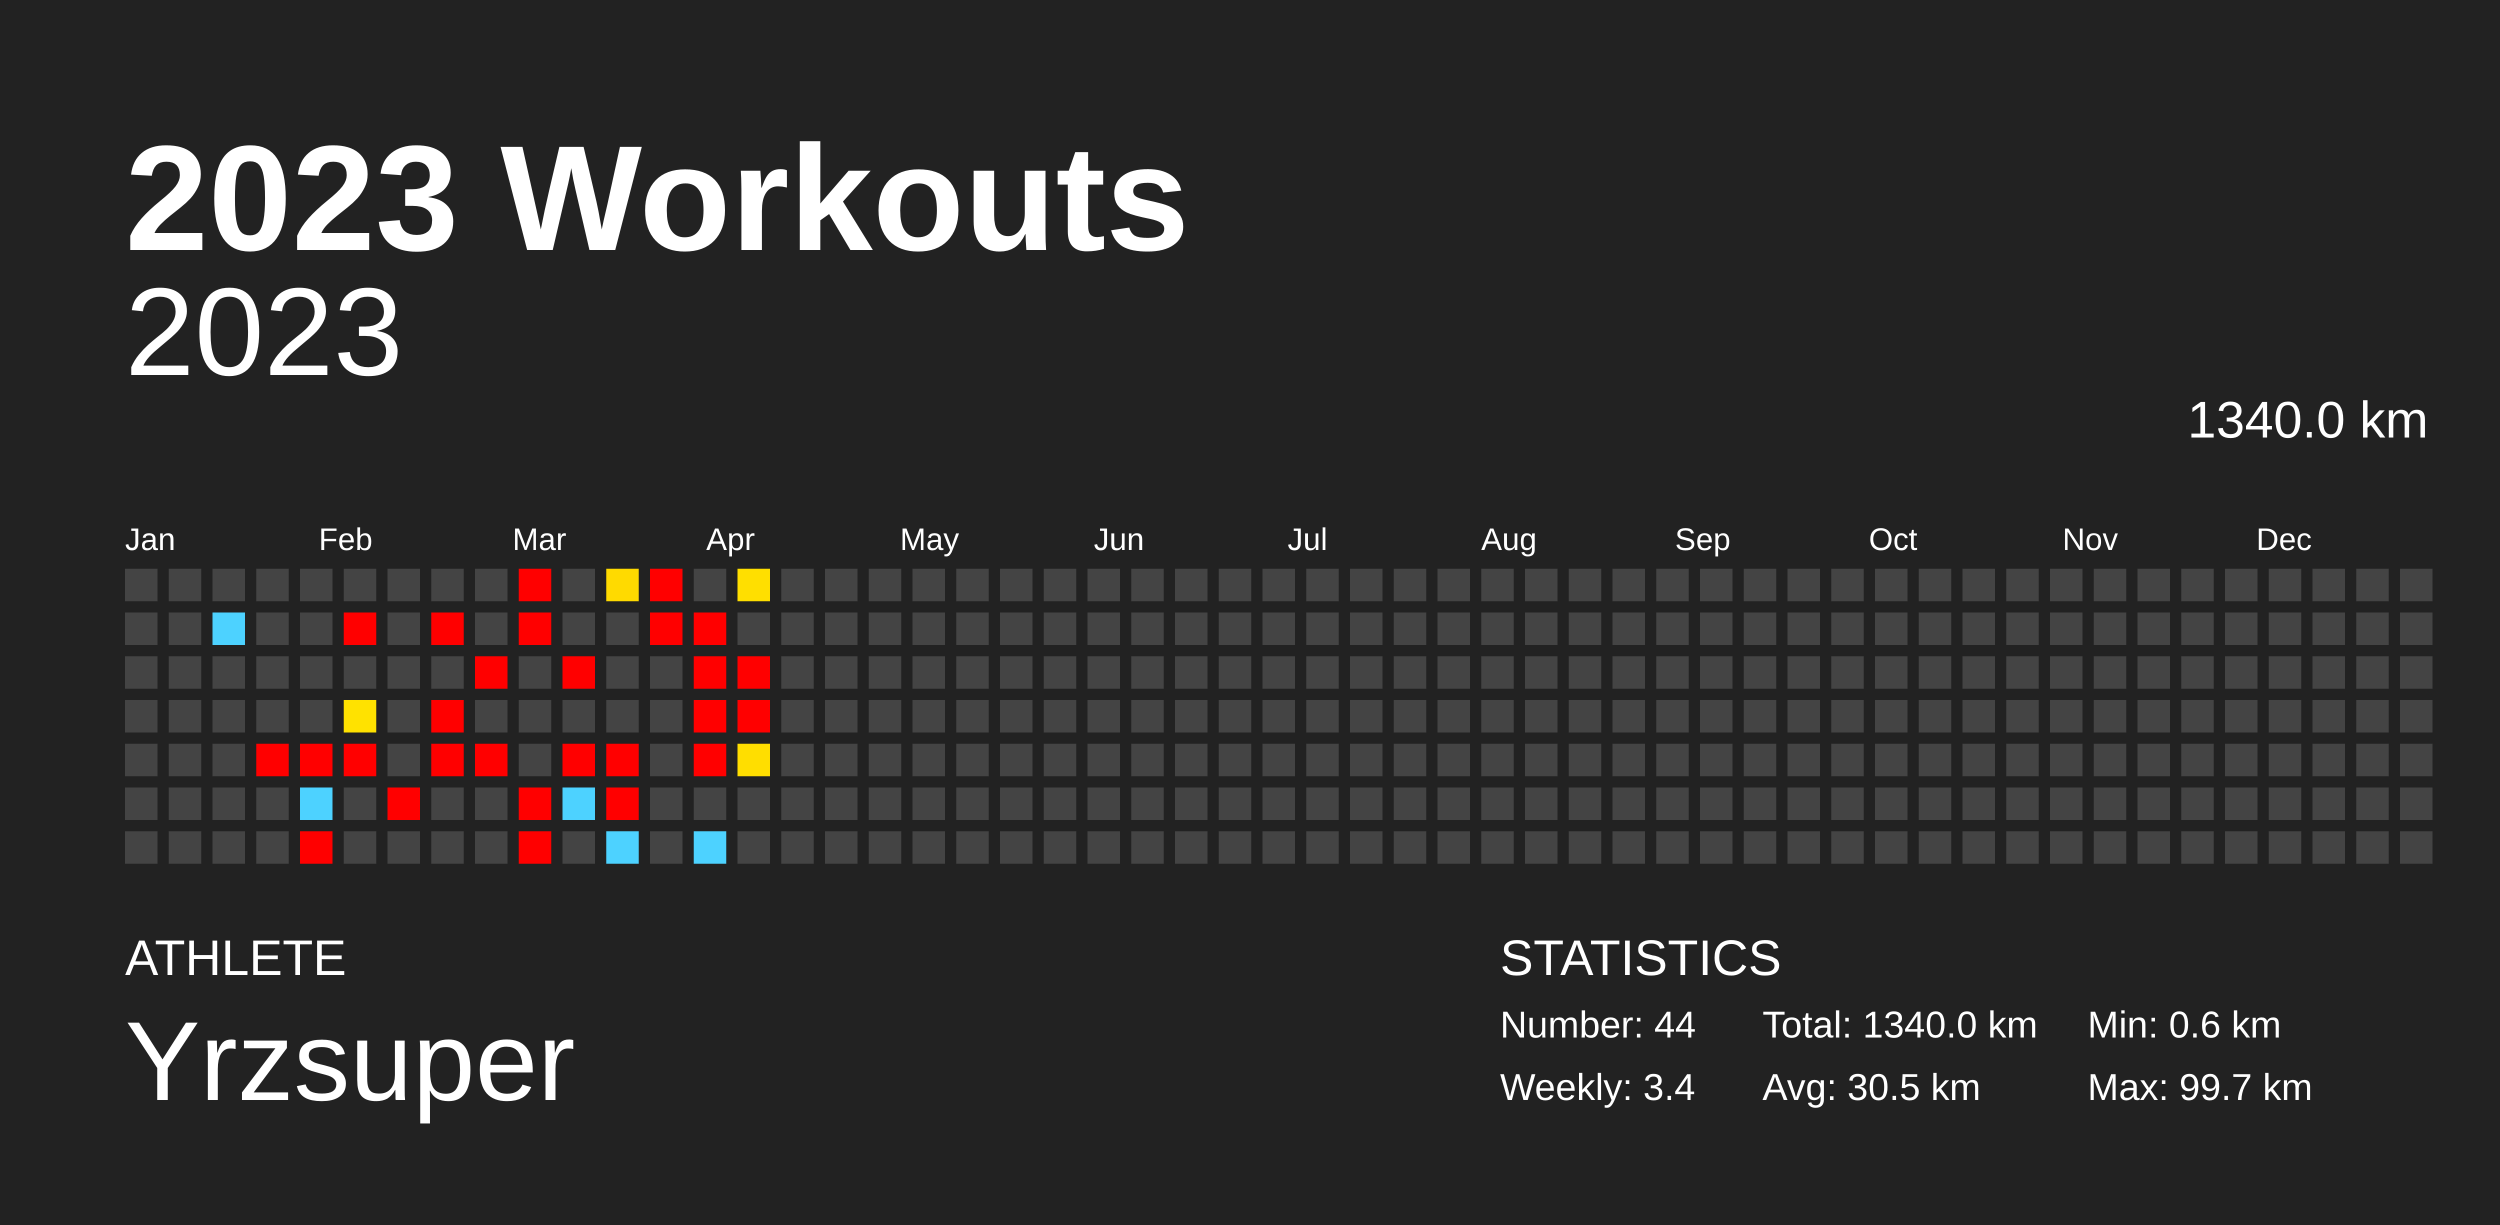
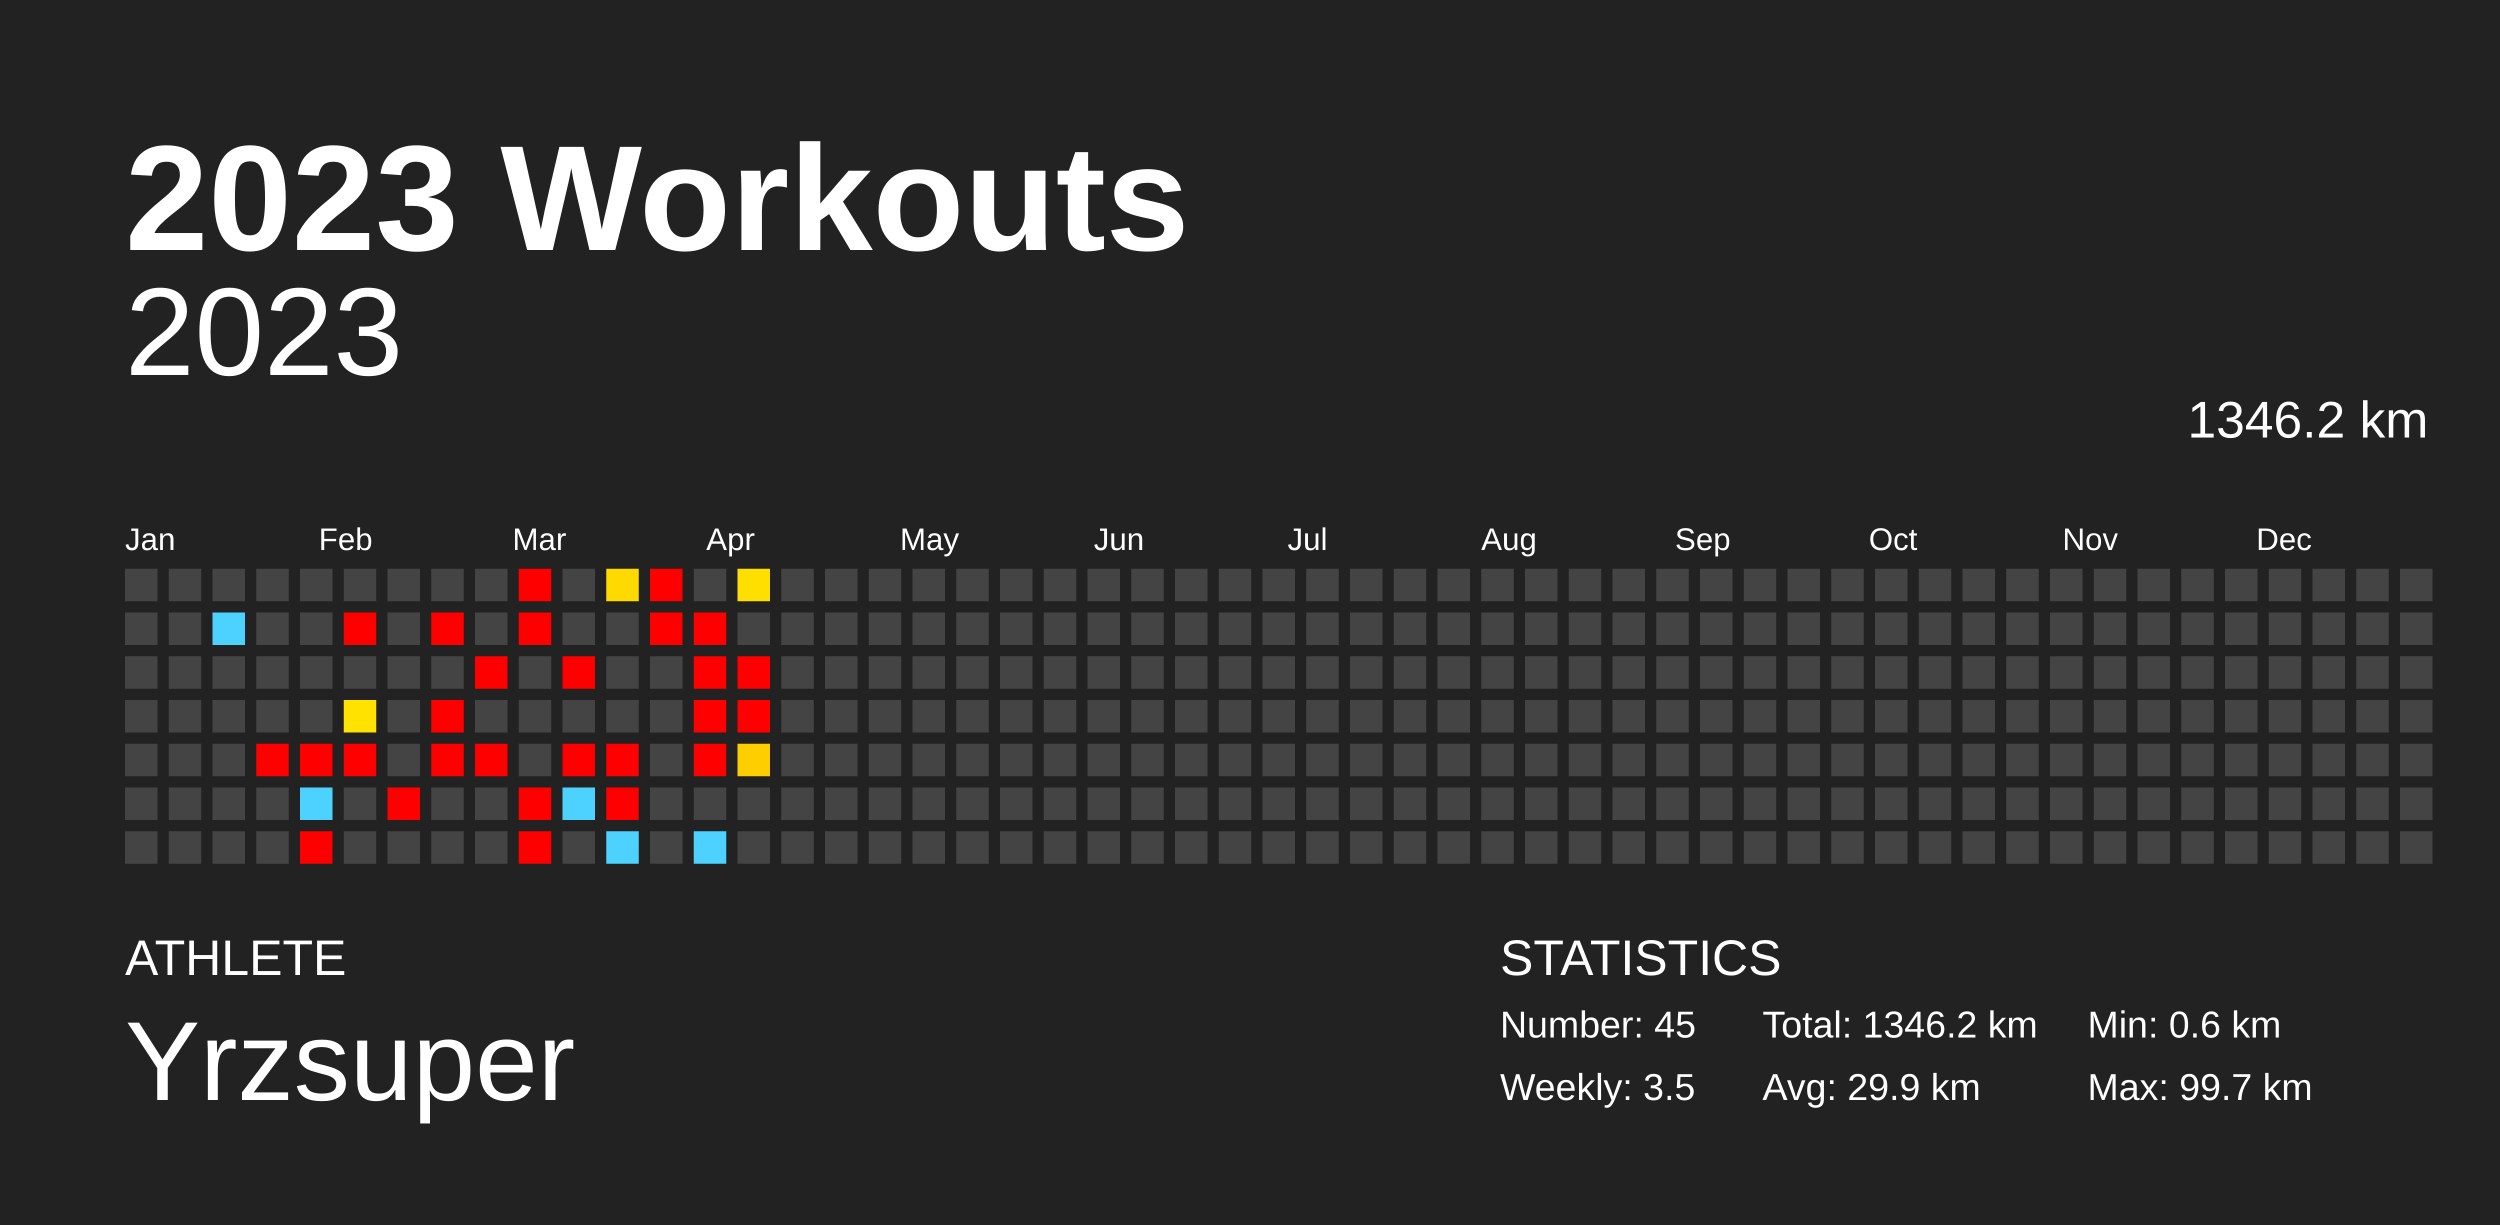
<svg xmlns="http://www.w3.org/2000/svg" baseProfile="full" height="98mm" version="1.1" viewBox="0,0,200,98" width="200mm">
  <defs />
  <rect fill="#222222" height="98" width="200" x="0" y="0" />
  <text fill="#FFFFFF" style="font-size:12px; font-family:Arial; font-weight:bold;" x="10" y="20">2023 Workouts</text>
  <text fill="#FFFFFF" style="font-size:4px; font-family:Arial" x="10" y="78">ATHLETE</text>
  <text fill="#FFFFFF" style="font-size:9px; font-family:Arial" x="10" y="88">Yrzsuper</text>
  <text fill="#FFFFFF" style="font-size:4px; font-family:Arial" x="120" y="78">STATISTICS</text>
-   <text fill="#FFFFFF" style="font-size:3px; font-family:Arial" x="120" y="83">Number: 44</text>
-   <text fill="#FFFFFF" style="font-size:3px; font-family:Arial" x="120" y="88">Weekly: 3.4</text>
-   <text fill="#FFFFFF" style="font-size:3px; font-family:Arial" x="141" y="83">Total: 1340.0 km</text>
-   <text fill="#FFFFFF" style="font-size:3px; font-family:Arial" x="141" y="88">Avg: 30.5 km</text>
+   <text fill="#FFFFFF" style="font-size:3px; font-family:Arial" x="120" y="83">Number: 45</text>
+   <text fill="#FFFFFF" style="font-size:3px; font-family:Arial" x="120" y="88">Weekly: 3.5</text>
+   <text fill="#FFFFFF" style="font-size:3px; font-family:Arial" x="141" y="83">Total: 1346.2 km</text>
+   <text fill="#FFFFFF" style="font-size:3px; font-family:Arial" x="141" y="88">Avg: 29.9 km</text>
  <text fill="#FFFFFF" style="font-size:3px; font-family:Arial" x="167" y="83">Min: 0.6 km</text>
  <text fill="#FFFFFF" style="font-size:3px; font-family:Arial" x="167" y="88">Max: 99.7 km</text>
  <text alignment-baseline="hanging" fill="#FFFFFF" style="font-size:10.0px; font-family:Arial;" x="10" y="30">2023</text>
-   <text alignment-baseline="hanging" fill="#FFFFFF" style="font-size:4.125px; font-family:Arial;" x="175" y="35">1340.0 km</text>
+   <text alignment-baseline="hanging" fill="#FFFFFF" style="font-size:4.125px; font-family:Arial;" x="175" y="35">1346.2 km</text>
  <text fill="#FFFFFF" style="font-size:2.5px; font-family:Arial" x="10.0" y="44">Jan</text>
  <text fill="#FFFFFF" style="font-size:2.5px; font-family:Arial" x="25.5" y="44">Feb</text>
  <text fill="#FFFFFF" style="font-size:2.5px; font-family:Arial" x="41.0" y="44">Mar</text>
  <text fill="#FFFFFF" style="font-size:2.5px; font-family:Arial" x="56.5" y="44">Apr</text>
  <text fill="#FFFFFF" style="font-size:2.5px; font-family:Arial" x="72.0" y="44">May</text>
  <text fill="#FFFFFF" style="font-size:2.5px; font-family:Arial" x="87.5" y="44">Jun</text>
  <text fill="#FFFFFF" style="font-size:2.5px; font-family:Arial" x="103.0" y="44">Jul</text>
  <text fill="#FFFFFF" style="font-size:2.5px; font-family:Arial" x="118.5" y="44">Aug</text>
  <text fill="#FFFFFF" style="font-size:2.5px; font-family:Arial" x="134.0" y="44">Sep</text>
  <text fill="#FFFFFF" style="font-size:2.5px; font-family:Arial" x="149.5" y="44">Oct</text>
  <text fill="#FFFFFF" style="font-size:2.5px; font-family:Arial" x="165.0" y="44">Nov</text>
  <text fill="#FFFFFF" style="font-size:2.5px; font-family:Arial" x="180.5" y="44">Dec</text>
  <rect fill="#444444" height="2.6" width="2.6" x="10.0" y="45.5" />
  <rect fill="#444444" height="2.6" width="2.6" x="10.0" y="49.0" />
  <rect fill="#444444" height="2.6" width="2.6" x="10.0" y="52.5" />
  <rect fill="#444444" height="2.6" width="2.6" x="10.0" y="56.0" />
  <rect fill="#444444" height="2.6" width="2.6" x="10.0" y="59.5" />
  <rect fill="#444444" height="2.6" width="2.6" x="10.0" y="63.0" />
  <rect fill="#444444" height="2.6" width="2.6" x="10.0" y="66.5" />
  <rect fill="#444444" height="2.6" width="2.6" x="13.5" y="45.5" />
  <rect fill="#444444" height="2.6" width="2.6" x="13.5" y="49.0" />
  <rect fill="#444444" height="2.6" width="2.6" x="13.5" y="52.5" />
  <rect fill="#444444" height="2.6" width="2.6" x="13.5" y="56.0" />
  <rect fill="#444444" height="2.6" width="2.6" x="13.5" y="59.5" />
  <rect fill="#444444" height="2.6" width="2.6" x="13.5" y="63.0" />
  <rect fill="#444444" height="2.6" width="2.6" x="13.5" y="66.5" />
  <rect fill="#444444" height="2.6" width="2.6" x="17.0" y="45.5" />
  <rect fill="#4dd2ff" height="2.6" width="2.6" x="17.0" y="49.0" />
  <rect fill="#444444" height="2.6" width="2.6" x="17.0" y="52.5" />
  <rect fill="#444444" height="2.6" width="2.6" x="17.0" y="56.0" />
  <rect fill="#444444" height="2.6" width="2.6" x="17.0" y="59.5" />
  <rect fill="#444444" height="2.6" width="2.6" x="17.0" y="63.0" />
  <rect fill="#444444" height="2.6" width="2.6" x="17.0" y="66.5" />
  <rect fill="#444444" height="2.6" width="2.6" x="20.5" y="45.5" />
  <rect fill="#444444" height="2.6" width="2.6" x="20.5" y="49.0" />
  <rect fill="#444444" height="2.6" width="2.6" x="20.5" y="52.5" />
  <rect fill="#444444" height="2.6" width="2.6" x="20.5" y="56.0" />
  <rect fill="red" height="2.6" width="2.6" x="20.5" y="59.5" />
  <rect fill="#444444" height="2.6" width="2.6" x="20.5" y="63.0" />
  <rect fill="#444444" height="2.6" width="2.6" x="20.5" y="66.5" />
  <rect fill="#444444" height="2.6" width="2.6" x="24.0" y="45.5" />
  <rect fill="#444444" height="2.6" width="2.6" x="24.0" y="49.0" />
  <rect fill="#444444" height="2.6" width="2.6" x="24.0" y="52.5" />
  <rect fill="#444444" height="2.6" width="2.6" x="24.0" y="56.0" />
  <rect fill="red" height="2.6" width="2.6" x="24.0" y="59.5" />
  <rect fill="#4dd2ff" height="2.6" width="2.6" x="24.0" y="63.0" />
  <rect fill="red" height="2.6" width="2.6" x="24.0" y="66.5" />
  <rect fill="#444444" height="2.6" width="2.6" x="27.5" y="45.5" />
  <rect fill="red" height="2.6" width="2.6" x="27.5" y="49.0" />
  <rect fill="#444444" height="2.6" width="2.6" x="27.5" y="52.5" />
  <rect fill="#ffe200" height="2.6" width="2.6" x="27.5" y="56.0" />
  <rect fill="red" height="2.6" width="2.6" x="27.5" y="59.5" />
  <rect fill="#444444" height="2.6" width="2.6" x="27.5" y="63.0" />
  <rect fill="#444444" height="2.6" width="2.6" x="27.5" y="66.5" />
  <rect fill="#444444" height="2.6" width="2.6" x="31.0" y="45.5" />
  <rect fill="#444444" height="2.6" width="2.6" x="31.0" y="49.0" />
  <rect fill="#444444" height="2.6" width="2.6" x="31.0" y="52.5" />
  <rect fill="#444444" height="2.6" width="2.6" x="31.0" y="56.0" />
  <rect fill="#444444" height="2.6" width="2.6" x="31.0" y="59.5" />
  <rect fill="red" height="2.6" width="2.6" x="31.0" y="63.0" />
  <rect fill="#444444" height="2.6" width="2.6" x="31.0" y="66.5" />
  <rect fill="#444444" height="2.6" width="2.6" x="34.5" y="45.5" />
  <rect fill="red" height="2.6" width="2.6" x="34.5" y="49.0" />
  <rect fill="#444444" height="2.6" width="2.6" x="34.5" y="52.5" />
  <rect fill="red" height="2.6" width="2.6" x="34.5" y="56.0" />
  <rect fill="red" height="2.6" width="2.6" x="34.5" y="59.5" />
  <rect fill="#444444" height="2.6" width="2.6" x="34.5" y="63.0" />
  <rect fill="#444444" height="2.6" width="2.6" x="34.5" y="66.5" />
  <rect fill="#444444" height="2.6" width="2.6" x="38.0" y="45.5" />
  <rect fill="#444444" height="2.6" width="2.6" x="38.0" y="49.0" />
  <rect fill="red" height="2.6" width="2.6" x="38.0" y="52.5" />
  <rect fill="#444444" height="2.6" width="2.6" x="38.0" y="56.0" />
  <rect fill="red" height="2.6" width="2.6" x="38.0" y="59.5" />
  <rect fill="#444444" height="2.6" width="2.6" x="38.0" y="63.0" />
  <rect fill="#444444" height="2.6" width="2.6" x="38.0" y="66.5" />
  <rect fill="red" height="2.6" width="2.6" x="41.5" y="45.5" />
  <rect fill="red" height="2.6" width="2.6" x="41.5" y="49.0" />
  <rect fill="#444444" height="2.6" width="2.6" x="41.5" y="52.5" />
  <rect fill="#444444" height="2.6" width="2.6" x="41.5" y="56.0" />
  <rect fill="#444444" height="2.6" width="2.6" x="41.5" y="59.5" />
  <rect fill="red" height="2.6" width="2.6" x="41.5" y="63.0" />
  <rect fill="red" height="2.6" width="2.6" x="41.5" y="66.5" />
  <rect fill="#444444" height="2.6" width="2.6" x="45.0" y="45.5" />
  <rect fill="#444444" height="2.6" width="2.6" x="45.0" y="49.0" />
  <rect fill="red" height="2.6" width="2.6" x="45.0" y="52.5" />
  <rect fill="#444444" height="2.6" width="2.6" x="45.0" y="56.0" />
  <rect fill="red" height="2.6" width="2.6" x="45.0" y="59.5" />
  <rect fill="#4dd2ff" height="2.6" width="2.6" x="45.0" y="63.0" />
  <rect fill="#444444" height="2.6" width="2.6" x="45.0" y="66.5" />
  <rect fill="#ffda00" height="2.6" width="2.6" x="48.5" y="45.5" />
  <rect fill="#444444" height="2.6" width="2.6" x="48.5" y="49.0" />
  <rect fill="#444444" height="2.6" width="2.6" x="48.5" y="52.5" />
  <rect fill="#444444" height="2.6" width="2.6" x="48.5" y="56.0" />
  <rect fill="red" height="2.6" width="2.6" x="48.5" y="59.5" />
  <rect fill="red" height="2.6" width="2.6" x="48.5" y="63.0" />
  <rect fill="#4dd2ff" height="2.6" width="2.6" x="48.5" y="66.5" />
  <rect fill="red" height="2.6" width="2.6" x="52.0" y="45.5" />
  <rect fill="red" height="2.6" width="2.6" x="52.0" y="49.0" />
  <rect fill="#444444" height="2.6" width="2.6" x="52.0" y="52.5" />
  <rect fill="#444444" height="2.6" width="2.6" x="52.0" y="56.0" />
  <rect fill="#444444" height="2.6" width="2.6" x="52.0" y="59.5" />
  <rect fill="#444444" height="2.6" width="2.6" x="52.0" y="63.0" />
  <rect fill="#444444" height="2.6" width="2.6" x="52.0" y="66.5" />
  <rect fill="#444444" height="2.6" width="2.6" x="55.5" y="45.5" />
  <rect fill="red" height="2.6" width="2.6" x="55.5" y="49.0" />
  <rect fill="red" height="2.6" width="2.6" x="55.5" y="52.5" />
  <rect fill="red" height="2.6" width="2.6" x="55.5" y="56.0" />
  <rect fill="red" height="2.6" width="2.6" x="55.5" y="59.5" />
  <rect fill="#444444" height="2.6" width="2.6" x="55.5" y="63.0" />
  <rect fill="#4dd2ff" height="2.6" width="2.6" x="55.5" y="66.5" />
  <rect fill="#ffdf00" height="2.6" width="2.6" x="59.0" y="45.5" />
  <rect fill="#444444" height="2.6" width="2.6" x="59.0" y="49.0" />
  <rect fill="red" height="2.6" width="2.6" x="59.0" y="52.5" />
  <rect fill="red" height="2.6" width="2.6" x="59.0" y="56.0" />
-   <rect fill="#ffde00" height="2.6" width="2.6" x="59.0" y="59.5" />
+   <rect fill="#ffce00" height="2.6" width="2.6" x="59.0" y="59.5" />
  <rect fill="#444444" height="2.6" width="2.6" x="59.0" y="63.0" />
  <rect fill="#444444" height="2.6" width="2.6" x="59.0" y="66.5" />
  <rect fill="#444444" height="2.6" width="2.6" x="62.5" y="45.5" />
  <rect fill="#444444" height="2.6" width="2.6" x="62.5" y="49.0" />
  <rect fill="#444444" height="2.6" width="2.6" x="62.5" y="52.5" />
  <rect fill="#444444" height="2.6" width="2.6" x="62.5" y="56.0" />
  <rect fill="#444444" height="2.6" width="2.6" x="62.5" y="59.5" />
  <rect fill="#444444" height="2.6" width="2.6" x="62.5" y="63.0" />
  <rect fill="#444444" height="2.6" width="2.6" x="62.5" y="66.5" />
  <rect fill="#444444" height="2.6" width="2.6" x="66.0" y="45.5" />
  <rect fill="#444444" height="2.6" width="2.6" x="66.0" y="49.0" />
  <rect fill="#444444" height="2.6" width="2.6" x="66.0" y="52.5" />
  <rect fill="#444444" height="2.6" width="2.6" x="66.0" y="56.0" />
  <rect fill="#444444" height="2.6" width="2.6" x="66.0" y="59.5" />
  <rect fill="#444444" height="2.6" width="2.6" x="66.0" y="63.0" />
  <rect fill="#444444" height="2.6" width="2.6" x="66.0" y="66.5" />
  <rect fill="#444444" height="2.6" width="2.6" x="69.5" y="45.5" />
  <rect fill="#444444" height="2.6" width="2.6" x="69.5" y="49.0" />
  <rect fill="#444444" height="2.6" width="2.6" x="69.5" y="52.5" />
  <rect fill="#444444" height="2.6" width="2.6" x="69.5" y="56.0" />
  <rect fill="#444444" height="2.6" width="2.6" x="69.5" y="59.5" />
  <rect fill="#444444" height="2.6" width="2.6" x="69.5" y="63.0" />
  <rect fill="#444444" height="2.6" width="2.6" x="69.5" y="66.5" />
  <rect fill="#444444" height="2.6" width="2.6" x="73.0" y="45.5" />
  <rect fill="#444444" height="2.6" width="2.6" x="73.0" y="49.0" />
  <rect fill="#444444" height="2.6" width="2.6" x="73.0" y="52.5" />
  <rect fill="#444444" height="2.6" width="2.6" x="73.0" y="56.0" />
  <rect fill="#444444" height="2.6" width="2.6" x="73.0" y="59.5" />
  <rect fill="#444444" height="2.6" width="2.6" x="73.0" y="63.0" />
  <rect fill="#444444" height="2.6" width="2.6" x="73.0" y="66.5" />
  <rect fill="#444444" height="2.6" width="2.6" x="76.5" y="45.5" />
  <rect fill="#444444" height="2.6" width="2.6" x="76.5" y="49.0" />
  <rect fill="#444444" height="2.6" width="2.6" x="76.5" y="52.5" />
  <rect fill="#444444" height="2.6" width="2.6" x="76.5" y="56.0" />
  <rect fill="#444444" height="2.6" width="2.6" x="76.5" y="59.5" />
  <rect fill="#444444" height="2.6" width="2.6" x="76.5" y="63.0" />
  <rect fill="#444444" height="2.6" width="2.6" x="76.5" y="66.5" />
  <rect fill="#444444" height="2.6" width="2.6" x="80.0" y="45.5" />
  <rect fill="#444444" height="2.6" width="2.6" x="80.0" y="49.0" />
  <rect fill="#444444" height="2.6" width="2.6" x="80.0" y="52.5" />
  <rect fill="#444444" height="2.6" width="2.6" x="80.0" y="56.0" />
  <rect fill="#444444" height="2.6" width="2.6" x="80.0" y="59.5" />
  <rect fill="#444444" height="2.6" width="2.6" x="80.0" y="63.0" />
  <rect fill="#444444" height="2.6" width="2.6" x="80.0" y="66.5" />
  <rect fill="#444444" height="2.6" width="2.6" x="83.5" y="45.5" />
  <rect fill="#444444" height="2.6" width="2.6" x="83.5" y="49.0" />
  <rect fill="#444444" height="2.6" width="2.6" x="83.5" y="52.5" />
  <rect fill="#444444" height="2.6" width="2.6" x="83.5" y="56.0" />
  <rect fill="#444444" height="2.6" width="2.6" x="83.5" y="59.5" />
  <rect fill="#444444" height="2.6" width="2.6" x="83.5" y="63.0" />
  <rect fill="#444444" height="2.6" width="2.6" x="83.5" y="66.5" />
  <rect fill="#444444" height="2.6" width="2.6" x="87.0" y="45.5" />
  <rect fill="#444444" height="2.6" width="2.6" x="87.0" y="49.0" />
  <rect fill="#444444" height="2.6" width="2.6" x="87.0" y="52.5" />
  <rect fill="#444444" height="2.6" width="2.6" x="87.0" y="56.0" />
  <rect fill="#444444" height="2.6" width="2.6" x="87.0" y="59.5" />
  <rect fill="#444444" height="2.6" width="2.6" x="87.0" y="63.0" />
  <rect fill="#444444" height="2.6" width="2.6" x="87.0" y="66.5" />
  <rect fill="#444444" height="2.6" width="2.6" x="90.5" y="45.5" />
  <rect fill="#444444" height="2.6" width="2.6" x="90.5" y="49.0" />
  <rect fill="#444444" height="2.6" width="2.6" x="90.5" y="52.5" />
  <rect fill="#444444" height="2.6" width="2.6" x="90.5" y="56.0" />
  <rect fill="#444444" height="2.6" width="2.6" x="90.5" y="59.5" />
  <rect fill="#444444" height="2.6" width="2.6" x="90.5" y="63.0" />
  <rect fill="#444444" height="2.6" width="2.6" x="90.5" y="66.5" />
  <rect fill="#444444" height="2.6" width="2.6" x="94.0" y="45.5" />
  <rect fill="#444444" height="2.6" width="2.6" x="94.0" y="49.0" />
  <rect fill="#444444" height="2.6" width="2.6" x="94.0" y="52.5" />
  <rect fill="#444444" height="2.6" width="2.6" x="94.0" y="56.0" />
  <rect fill="#444444" height="2.6" width="2.6" x="94.0" y="59.5" />
  <rect fill="#444444" height="2.6" width="2.6" x="94.0" y="63.0" />
  <rect fill="#444444" height="2.6" width="2.6" x="94.0" y="66.5" />
  <rect fill="#444444" height="2.6" width="2.6" x="97.5" y="45.5" />
  <rect fill="#444444" height="2.6" width="2.6" x="97.5" y="49.0" />
  <rect fill="#444444" height="2.6" width="2.6" x="97.5" y="52.5" />
  <rect fill="#444444" height="2.6" width="2.6" x="97.5" y="56.0" />
  <rect fill="#444444" height="2.6" width="2.6" x="97.5" y="59.5" />
  <rect fill="#444444" height="2.6" width="2.6" x="97.5" y="63.0" />
  <rect fill="#444444" height="2.6" width="2.6" x="97.5" y="66.5" />
  <rect fill="#444444" height="2.6" width="2.6" x="101.0" y="45.5" />
  <rect fill="#444444" height="2.6" width="2.6" x="101.0" y="49.0" />
  <rect fill="#444444" height="2.6" width="2.6" x="101.0" y="52.5" />
  <rect fill="#444444" height="2.6" width="2.6" x="101.0" y="56.0" />
  <rect fill="#444444" height="2.6" width="2.6" x="101.0" y="59.5" />
  <rect fill="#444444" height="2.6" width="2.6" x="101.0" y="63.0" />
  <rect fill="#444444" height="2.6" width="2.6" x="101.0" y="66.5" />
  <rect fill="#444444" height="2.6" width="2.6" x="104.5" y="45.5" />
  <rect fill="#444444" height="2.6" width="2.6" x="104.5" y="49.0" />
  <rect fill="#444444" height="2.6" width="2.6" x="104.5" y="52.5" />
  <rect fill="#444444" height="2.6" width="2.6" x="104.5" y="56.0" />
  <rect fill="#444444" height="2.6" width="2.6" x="104.5" y="59.5" />
  <rect fill="#444444" height="2.6" width="2.6" x="104.5" y="63.0" />
  <rect fill="#444444" height="2.6" width="2.6" x="104.5" y="66.5" />
  <rect fill="#444444" height="2.6" width="2.6" x="108.0" y="45.5" />
  <rect fill="#444444" height="2.6" width="2.6" x="108.0" y="49.0" />
  <rect fill="#444444" height="2.6" width="2.6" x="108.0" y="52.5" />
  <rect fill="#444444" height="2.6" width="2.6" x="108.0" y="56.0" />
  <rect fill="#444444" height="2.6" width="2.6" x="108.0" y="59.5" />
  <rect fill="#444444" height="2.6" width="2.6" x="108.0" y="63.0" />
  <rect fill="#444444" height="2.6" width="2.6" x="108.0" y="66.5" />
  <rect fill="#444444" height="2.6" width="2.6" x="111.5" y="45.5" />
  <rect fill="#444444" height="2.6" width="2.6" x="111.5" y="49.0" />
  <rect fill="#444444" height="2.6" width="2.6" x="111.5" y="52.5" />
  <rect fill="#444444" height="2.6" width="2.6" x="111.5" y="56.0" />
  <rect fill="#444444" height="2.6" width="2.6" x="111.5" y="59.5" />
  <rect fill="#444444" height="2.6" width="2.6" x="111.5" y="63.0" />
  <rect fill="#444444" height="2.6" width="2.6" x="111.5" y="66.5" />
  <rect fill="#444444" height="2.6" width="2.6" x="115.0" y="45.5" />
  <rect fill="#444444" height="2.6" width="2.6" x="115.0" y="49.0" />
  <rect fill="#444444" height="2.6" width="2.6" x="115.0" y="52.5" />
  <rect fill="#444444" height="2.6" width="2.6" x="115.0" y="56.0" />
  <rect fill="#444444" height="2.6" width="2.6" x="115.0" y="59.5" />
  <rect fill="#444444" height="2.6" width="2.6" x="115.0" y="63.0" />
  <rect fill="#444444" height="2.6" width="2.6" x="115.0" y="66.5" />
  <rect fill="#444444" height="2.6" width="2.6" x="118.5" y="45.5" />
  <rect fill="#444444" height="2.6" width="2.6" x="118.5" y="49.0" />
  <rect fill="#444444" height="2.6" width="2.6" x="118.5" y="52.5" />
  <rect fill="#444444" height="2.6" width="2.6" x="118.5" y="56.0" />
  <rect fill="#444444" height="2.6" width="2.6" x="118.5" y="59.5" />
  <rect fill="#444444" height="2.6" width="2.6" x="118.5" y="63.0" />
  <rect fill="#444444" height="2.6" width="2.6" x="118.5" y="66.5" />
  <rect fill="#444444" height="2.6" width="2.6" x="122.0" y="45.5" />
  <rect fill="#444444" height="2.6" width="2.6" x="122.0" y="49.0" />
  <rect fill="#444444" height="2.6" width="2.6" x="122.0" y="52.5" />
  <rect fill="#444444" height="2.6" width="2.6" x="122.0" y="56.0" />
  <rect fill="#444444" height="2.6" width="2.6" x="122.0" y="59.5" />
  <rect fill="#444444" height="2.6" width="2.6" x="122.0" y="63.0" />
  <rect fill="#444444" height="2.6" width="2.6" x="122.0" y="66.5" />
  <rect fill="#444444" height="2.6" width="2.6" x="125.5" y="45.5" />
  <rect fill="#444444" height="2.6" width="2.6" x="125.5" y="49.0" />
  <rect fill="#444444" height="2.6" width="2.6" x="125.5" y="52.5" />
  <rect fill="#444444" height="2.6" width="2.6" x="125.5" y="56.0" />
  <rect fill="#444444" height="2.6" width="2.6" x="125.5" y="59.5" />
  <rect fill="#444444" height="2.6" width="2.6" x="125.5" y="63.0" />
  <rect fill="#444444" height="2.6" width="2.6" x="125.5" y="66.5" />
  <rect fill="#444444" height="2.6" width="2.6" x="129.0" y="45.5" />
  <rect fill="#444444" height="2.6" width="2.6" x="129.0" y="49.0" />
  <rect fill="#444444" height="2.6" width="2.6" x="129.0" y="52.5" />
  <rect fill="#444444" height="2.6" width="2.6" x="129.0" y="56.0" />
  <rect fill="#444444" height="2.6" width="2.6" x="129.0" y="59.5" />
  <rect fill="#444444" height="2.6" width="2.6" x="129.0" y="63.0" />
  <rect fill="#444444" height="2.6" width="2.6" x="129.0" y="66.5" />
  <rect fill="#444444" height="2.6" width="2.6" x="132.5" y="45.5" />
  <rect fill="#444444" height="2.6" width="2.6" x="132.5" y="49.0" />
  <rect fill="#444444" height="2.6" width="2.6" x="132.5" y="52.5" />
  <rect fill="#444444" height="2.6" width="2.6" x="132.5" y="56.0" />
  <rect fill="#444444" height="2.6" width="2.6" x="132.5" y="59.5" />
  <rect fill="#444444" height="2.6" width="2.6" x="132.5" y="63.0" />
  <rect fill="#444444" height="2.6" width="2.6" x="132.5" y="66.5" />
  <rect fill="#444444" height="2.6" width="2.6" x="136.0" y="45.5" />
  <rect fill="#444444" height="2.6" width="2.6" x="136.0" y="49.0" />
  <rect fill="#444444" height="2.6" width="2.6" x="136.0" y="52.5" />
  <rect fill="#444444" height="2.6" width="2.6" x="136.0" y="56.0" />
  <rect fill="#444444" height="2.6" width="2.6" x="136.0" y="59.5" />
  <rect fill="#444444" height="2.6" width="2.6" x="136.0" y="63.0" />
  <rect fill="#444444" height="2.6" width="2.6" x="136.0" y="66.5" />
  <rect fill="#444444" height="2.6" width="2.6" x="139.5" y="45.5" />
  <rect fill="#444444" height="2.6" width="2.6" x="139.5" y="49.0" />
  <rect fill="#444444" height="2.6" width="2.6" x="139.5" y="52.5" />
  <rect fill="#444444" height="2.6" width="2.6" x="139.5" y="56.0" />
  <rect fill="#444444" height="2.6" width="2.6" x="139.5" y="59.5" />
  <rect fill="#444444" height="2.6" width="2.6" x="139.5" y="63.0" />
  <rect fill="#444444" height="2.6" width="2.6" x="139.5" y="66.5" />
  <rect fill="#444444" height="2.6" width="2.6" x="143.0" y="45.5" />
  <rect fill="#444444" height="2.6" width="2.6" x="143.0" y="49.0" />
  <rect fill="#444444" height="2.6" width="2.6" x="143.0" y="52.5" />
  <rect fill="#444444" height="2.6" width="2.6" x="143.0" y="56.0" />
  <rect fill="#444444" height="2.6" width="2.6" x="143.0" y="59.5" />
  <rect fill="#444444" height="2.6" width="2.6" x="143.0" y="63.0" />
  <rect fill="#444444" height="2.6" width="2.6" x="143.0" y="66.5" />
  <rect fill="#444444" height="2.6" width="2.6" x="146.5" y="45.5" />
  <rect fill="#444444" height="2.6" width="2.6" x="146.5" y="49.0" />
  <rect fill="#444444" height="2.6" width="2.6" x="146.5" y="52.5" />
  <rect fill="#444444" height="2.6" width="2.6" x="146.5" y="56.0" />
  <rect fill="#444444" height="2.6" width="2.6" x="146.5" y="59.5" />
  <rect fill="#444444" height="2.6" width="2.6" x="146.5" y="63.0" />
  <rect fill="#444444" height="2.6" width="2.6" x="146.5" y="66.5" />
  <rect fill="#444444" height="2.6" width="2.6" x="150.0" y="45.5" />
  <rect fill="#444444" height="2.6" width="2.6" x="150.0" y="49.0" />
  <rect fill="#444444" height="2.6" width="2.6" x="150.0" y="52.5" />
  <rect fill="#444444" height="2.6" width="2.6" x="150.0" y="56.0" />
  <rect fill="#444444" height="2.6" width="2.6" x="150.0" y="59.5" />
  <rect fill="#444444" height="2.6" width="2.6" x="150.0" y="63.0" />
  <rect fill="#444444" height="2.6" width="2.6" x="150.0" y="66.5" />
  <rect fill="#444444" height="2.6" width="2.6" x="153.5" y="45.5" />
  <rect fill="#444444" height="2.6" width="2.6" x="153.5" y="49.0" />
  <rect fill="#444444" height="2.6" width="2.6" x="153.5" y="52.5" />
  <rect fill="#444444" height="2.6" width="2.6" x="153.5" y="56.0" />
  <rect fill="#444444" height="2.6" width="2.6" x="153.5" y="59.5" />
  <rect fill="#444444" height="2.6" width="2.6" x="153.5" y="63.0" />
  <rect fill="#444444" height="2.6" width="2.6" x="153.5" y="66.5" />
  <rect fill="#444444" height="2.6" width="2.6" x="157.0" y="45.5" />
  <rect fill="#444444" height="2.6" width="2.6" x="157.0" y="49.0" />
  <rect fill="#444444" height="2.6" width="2.6" x="157.0" y="52.5" />
  <rect fill="#444444" height="2.6" width="2.6" x="157.0" y="56.0" />
  <rect fill="#444444" height="2.6" width="2.6" x="157.0" y="59.5" />
  <rect fill="#444444" height="2.6" width="2.6" x="157.0" y="63.0" />
  <rect fill="#444444" height="2.6" width="2.6" x="157.0" y="66.5" />
  <rect fill="#444444" height="2.6" width="2.6" x="160.5" y="45.5" />
  <rect fill="#444444" height="2.6" width="2.6" x="160.5" y="49.0" />
  <rect fill="#444444" height="2.6" width="2.6" x="160.5" y="52.5" />
  <rect fill="#444444" height="2.6" width="2.6" x="160.5" y="56.0" />
  <rect fill="#444444" height="2.6" width="2.6" x="160.5" y="59.5" />
  <rect fill="#444444" height="2.6" width="2.6" x="160.5" y="63.0" />
  <rect fill="#444444" height="2.6" width="2.6" x="160.5" y="66.5" />
  <rect fill="#444444" height="2.6" width="2.6" x="164.0" y="45.5" />
  <rect fill="#444444" height="2.6" width="2.6" x="164.0" y="49.0" />
  <rect fill="#444444" height="2.6" width="2.6" x="164.0" y="52.5" />
  <rect fill="#444444" height="2.6" width="2.6" x="164.0" y="56.0" />
  <rect fill="#444444" height="2.6" width="2.6" x="164.0" y="59.5" />
  <rect fill="#444444" height="2.6" width="2.6" x="164.0" y="63.0" />
  <rect fill="#444444" height="2.6" width="2.6" x="164.0" y="66.5" />
  <rect fill="#444444" height="2.6" width="2.6" x="167.5" y="45.5" />
  <rect fill="#444444" height="2.6" width="2.6" x="167.5" y="49.0" />
  <rect fill="#444444" height="2.6" width="2.6" x="167.5" y="52.5" />
  <rect fill="#444444" height="2.6" width="2.6" x="167.5" y="56.0" />
  <rect fill="#444444" height="2.6" width="2.6" x="167.5" y="59.5" />
  <rect fill="#444444" height="2.6" width="2.6" x="167.5" y="63.0" />
  <rect fill="#444444" height="2.6" width="2.6" x="167.5" y="66.5" />
  <rect fill="#444444" height="2.6" width="2.6" x="171.0" y="45.5" />
  <rect fill="#444444" height="2.6" width="2.6" x="171.0" y="49.0" />
  <rect fill="#444444" height="2.6" width="2.6" x="171.0" y="52.5" />
  <rect fill="#444444" height="2.6" width="2.6" x="171.0" y="56.0" />
  <rect fill="#444444" height="2.6" width="2.6" x="171.0" y="59.5" />
  <rect fill="#444444" height="2.6" width="2.6" x="171.0" y="63.0" />
  <rect fill="#444444" height="2.6" width="2.6" x="171.0" y="66.5" />
  <rect fill="#444444" height="2.6" width="2.6" x="174.5" y="45.5" />
  <rect fill="#444444" height="2.6" width="2.6" x="174.5" y="49.0" />
  <rect fill="#444444" height="2.6" width="2.6" x="174.5" y="52.5" />
  <rect fill="#444444" height="2.6" width="2.6" x="174.5" y="56.0" />
  <rect fill="#444444" height="2.6" width="2.6" x="174.5" y="59.5" />
  <rect fill="#444444" height="2.6" width="2.6" x="174.5" y="63.0" />
  <rect fill="#444444" height="2.6" width="2.6" x="174.5" y="66.5" />
  <rect fill="#444444" height="2.6" width="2.6" x="178.0" y="45.5" />
  <rect fill="#444444" height="2.6" width="2.6" x="178.0" y="49.0" />
  <rect fill="#444444" height="2.6" width="2.6" x="178.0" y="52.5" />
  <rect fill="#444444" height="2.6" width="2.6" x="178.0" y="56.0" />
  <rect fill="#444444" height="2.6" width="2.6" x="178.0" y="59.5" />
  <rect fill="#444444" height="2.6" width="2.6" x="178.0" y="63.0" />
  <rect fill="#444444" height="2.6" width="2.6" x="178.0" y="66.5" />
  <rect fill="#444444" height="2.6" width="2.6" x="181.5" y="45.5" />
  <rect fill="#444444" height="2.6" width="2.6" x="181.5" y="49.0" />
  <rect fill="#444444" height="2.6" width="2.6" x="181.5" y="52.5" />
  <rect fill="#444444" height="2.6" width="2.6" x="181.5" y="56.0" />
  <rect fill="#444444" height="2.6" width="2.6" x="181.5" y="59.5" />
  <rect fill="#444444" height="2.6" width="2.6" x="181.5" y="63.0" />
  <rect fill="#444444" height="2.6" width="2.6" x="181.5" y="66.5" />
  <rect fill="#444444" height="2.6" width="2.6" x="185.0" y="45.5" />
  <rect fill="#444444" height="2.6" width="2.6" x="185.0" y="49.0" />
  <rect fill="#444444" height="2.6" width="2.6" x="185.0" y="52.5" />
  <rect fill="#444444" height="2.6" width="2.6" x="185.0" y="56.0" />
  <rect fill="#444444" height="2.6" width="2.6" x="185.0" y="59.5" />
  <rect fill="#444444" height="2.6" width="2.6" x="185.0" y="63.0" />
  <rect fill="#444444" height="2.6" width="2.6" x="185.0" y="66.5" />
  <rect fill="#444444" height="2.6" width="2.6" x="188.5" y="45.5" />
  <rect fill="#444444" height="2.6" width="2.6" x="188.5" y="49.0" />
  <rect fill="#444444" height="2.6" width="2.6" x="188.5" y="52.5" />
  <rect fill="#444444" height="2.6" width="2.6" x="188.5" y="56.0" />
  <rect fill="#444444" height="2.6" width="2.6" x="188.5" y="59.5" />
  <rect fill="#444444" height="2.6" width="2.6" x="188.5" y="63.0" />
  <rect fill="#444444" height="2.6" width="2.6" x="188.5" y="66.5" />
  <rect fill="#444444" height="2.6" width="2.6" x="192.0" y="45.5" />
  <rect fill="#444444" height="2.6" width="2.6" x="192.0" y="49.0" />
  <rect fill="#444444" height="2.6" width="2.6" x="192.0" y="52.5" />
  <rect fill="#444444" height="2.6" width="2.6" x="192.0" y="56.0" />
  <rect fill="#444444" height="2.6" width="2.6" x="192.0" y="59.5" />
  <rect fill="#444444" height="2.6" width="2.6" x="192.0" y="63.0" />
  <rect fill="#444444" height="2.6" width="2.6" x="192.0" y="66.5" />
</svg>
